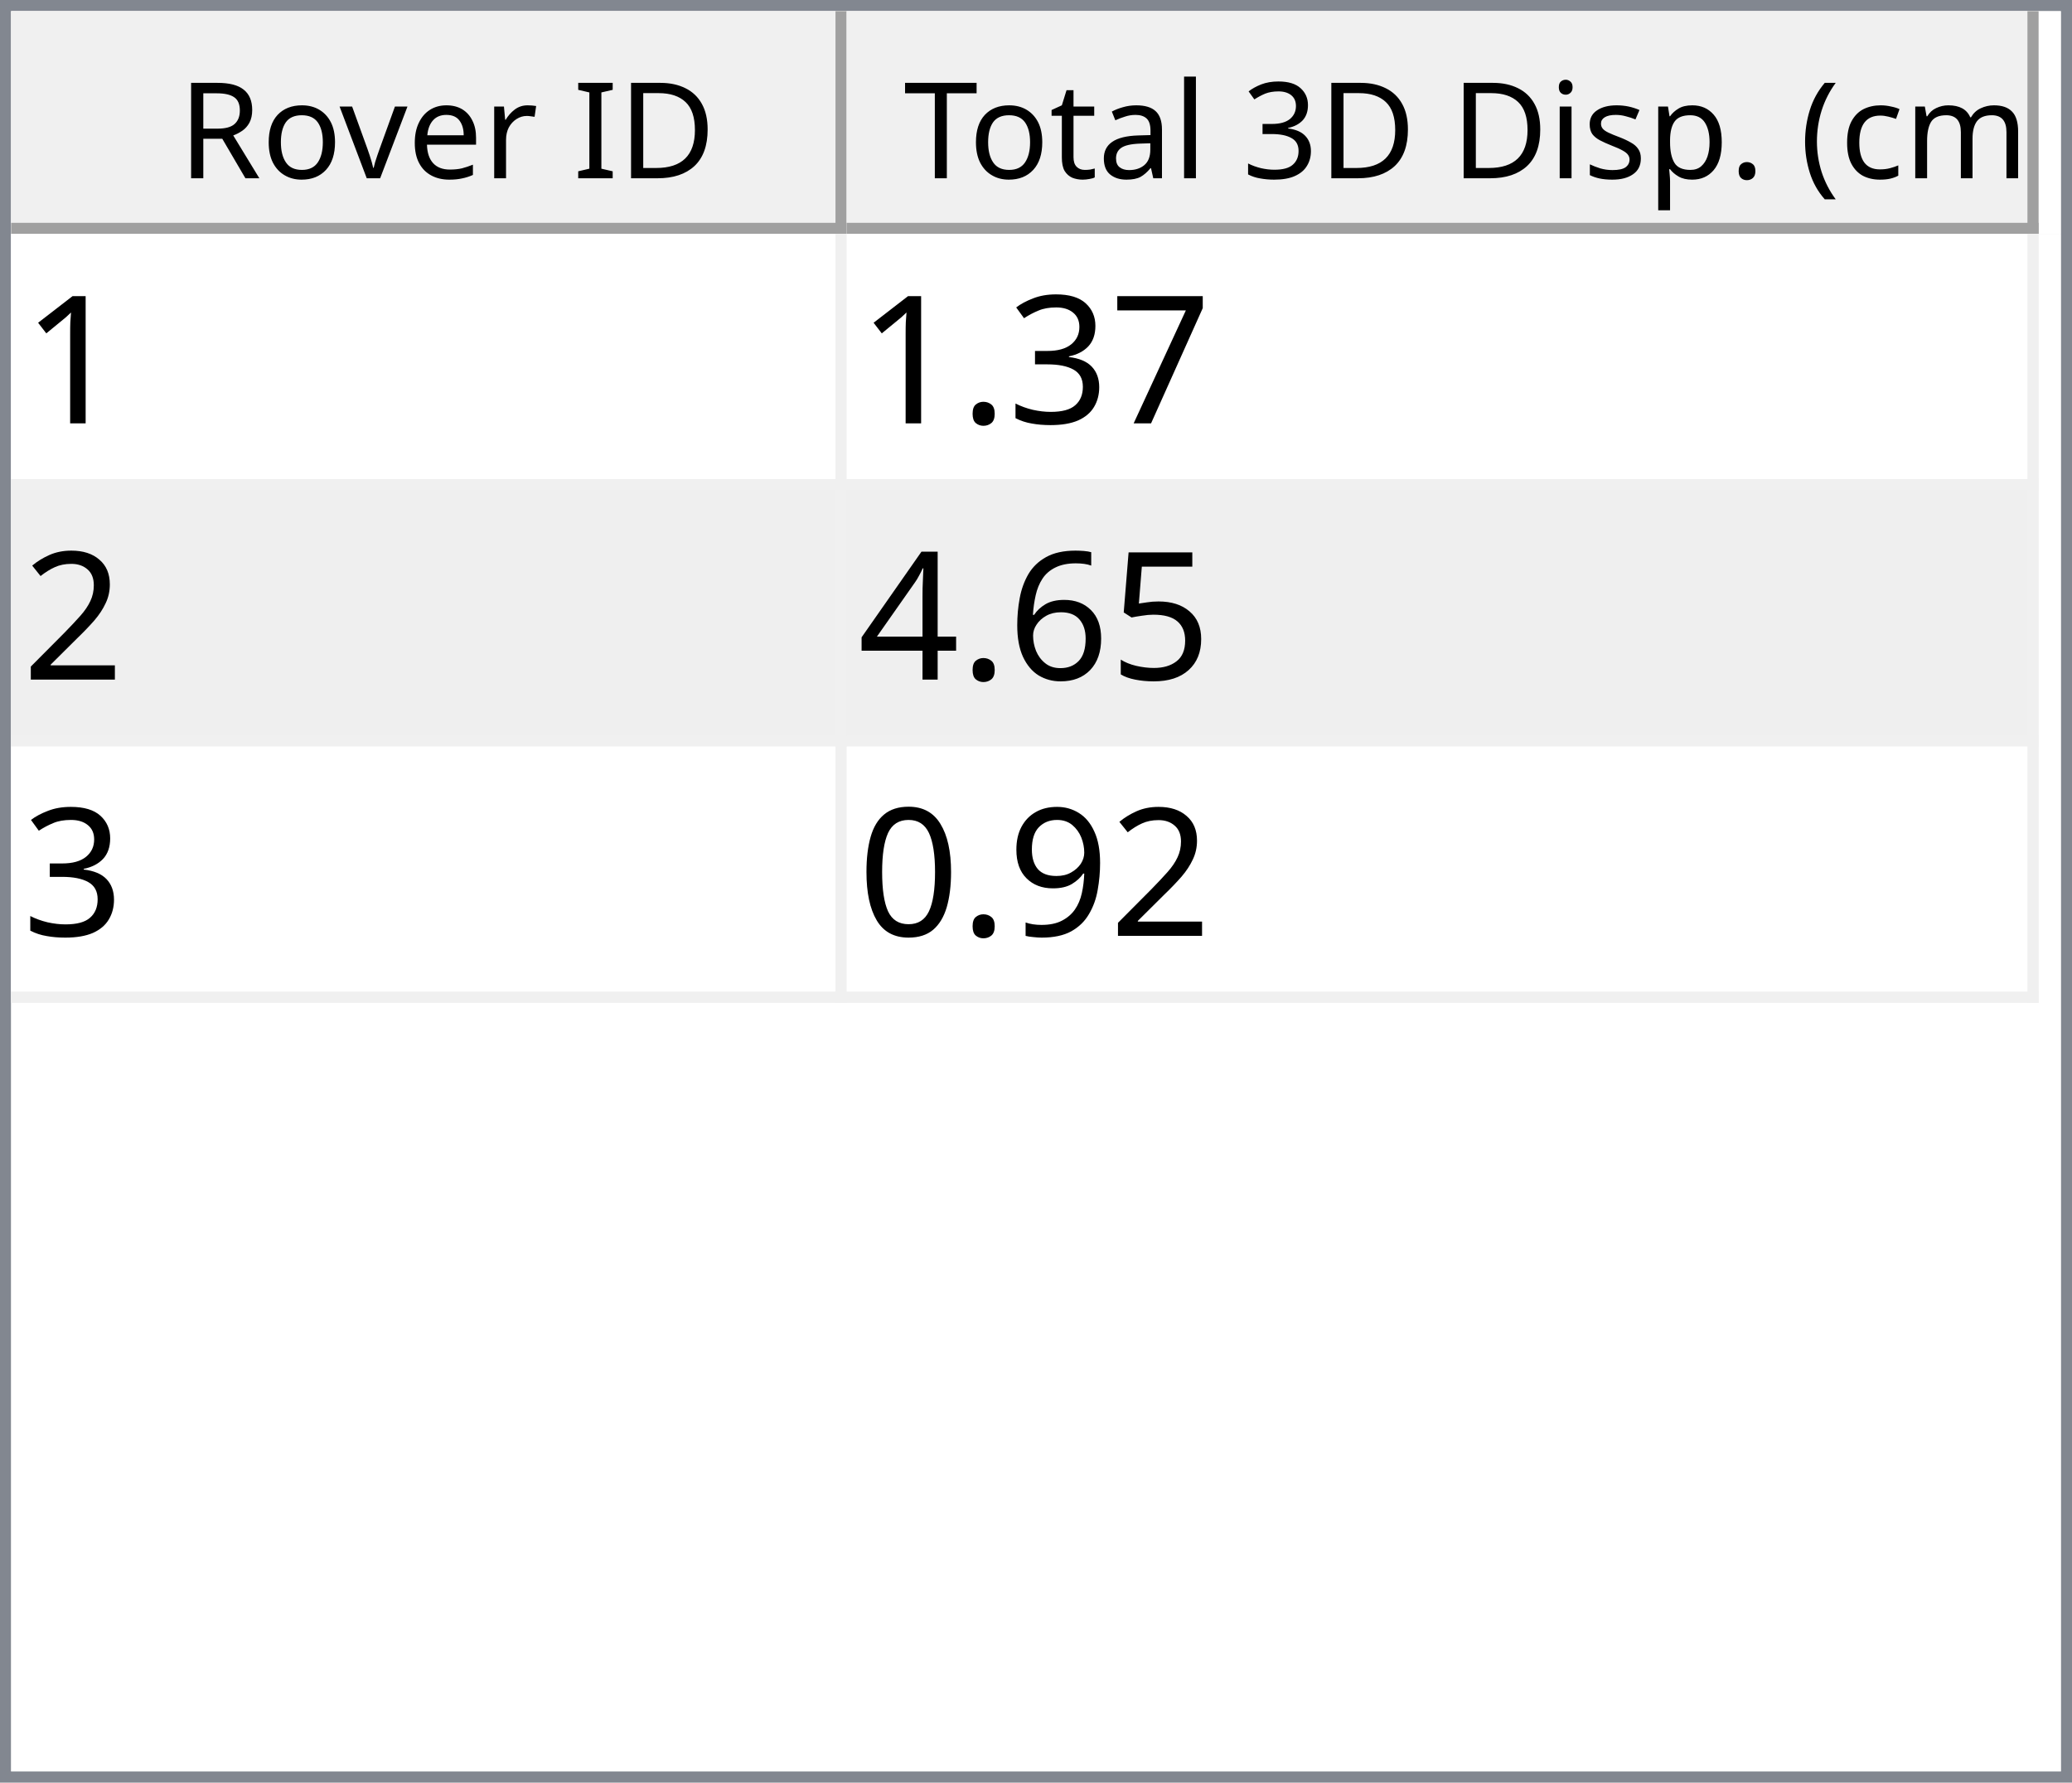
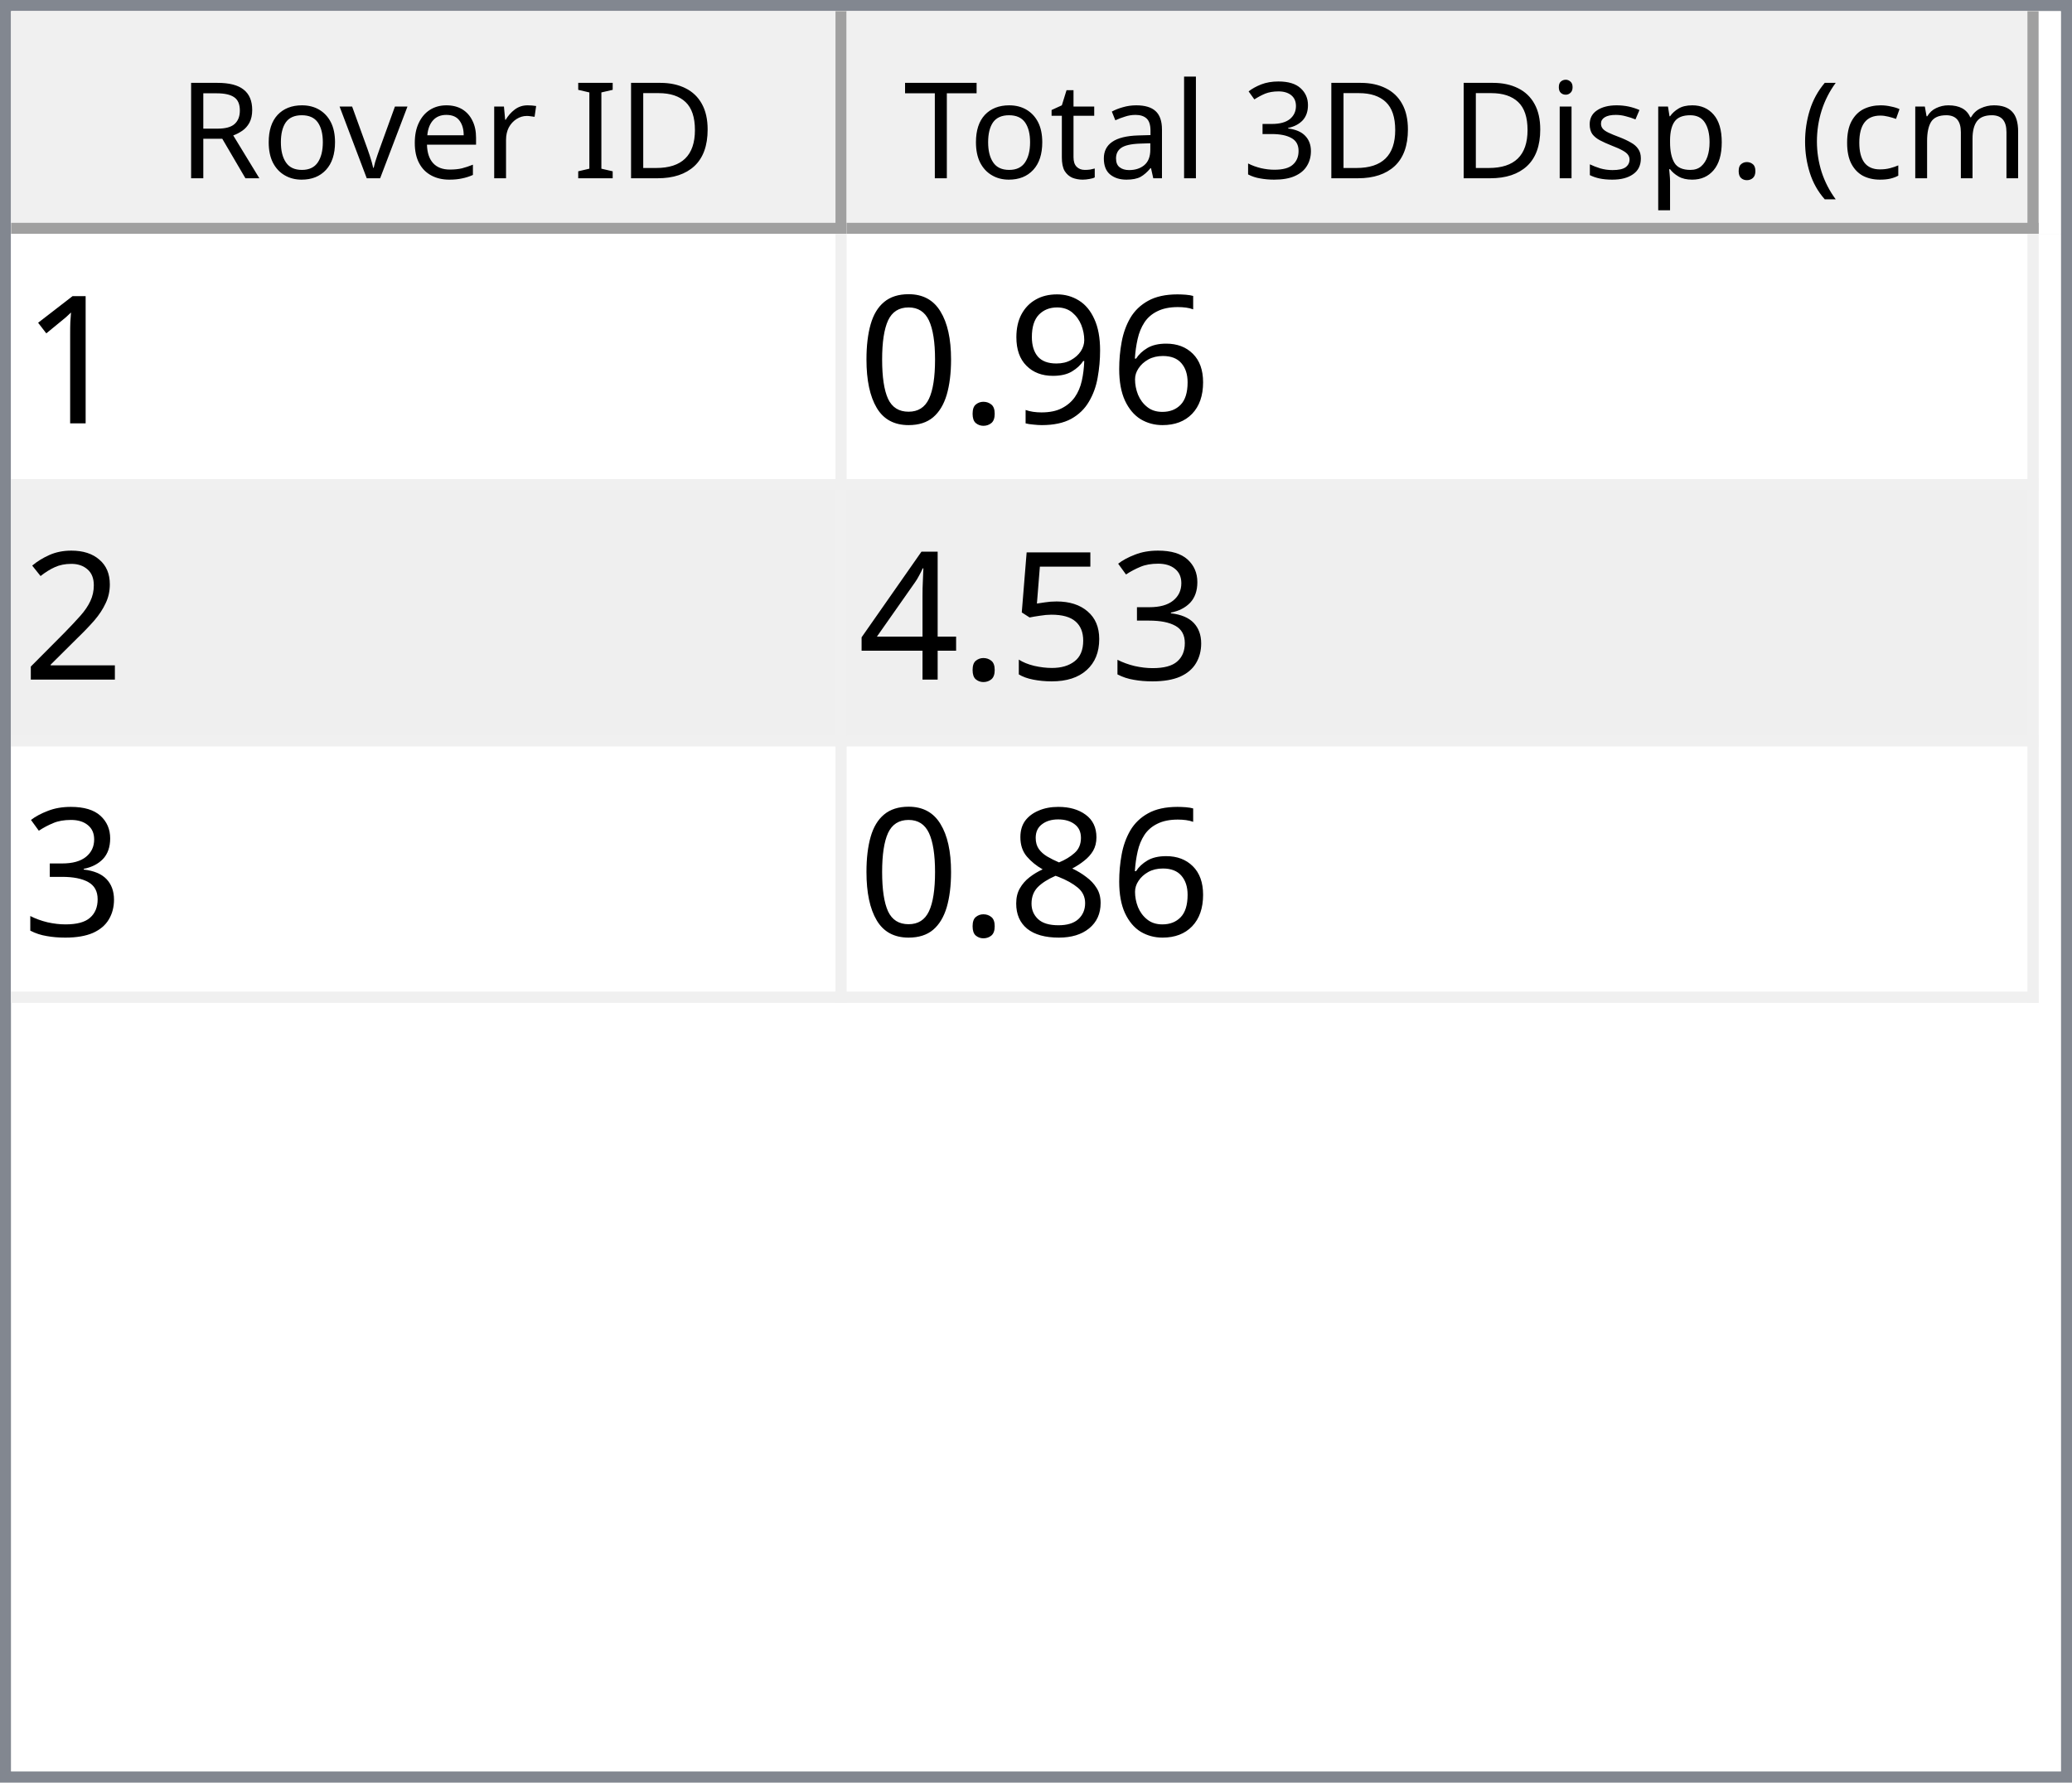
<svg xmlns="http://www.w3.org/2000/svg" style="fill-opacity:1; color-rendering:auto; color-interpolation:auto; text-rendering:auto; stroke:black; stroke-linecap:square; stroke-miterlimit:10; shape-rendering:auto; stroke-opacity:1; fill:black; stroke-dasharray:none; font-weight:normal; stroke-width:1; font-family:'Dialog'; font-style:normal; stroke-linejoin:miter; font-size:12px; stroke-dashoffset:0; image-rendering:auto;" width="186" height="160">
  <defs id="genericDefs" />
  <g>
    <defs id="defs1">
      <clipPath clipPathUnits="userSpaceOnUse" id="clipPath1">
        <path d="M0 0 L186 0 L186 160 L0 160 L0 0 Z" />
      </clipPath>
      <clipPath clipPathUnits="userSpaceOnUse" id="clipPath2">
        <path d="M0 0 L0 160 L186 160 L186 0 Z" />
      </clipPath>
      <clipPath clipPathUnits="userSpaceOnUse" id="clipPath3">
        <path d="M0 0 L0 20 L184 20 L184 0 Z" />
      </clipPath>
      <clipPath clipPathUnits="userSpaceOnUse" id="clipPath4">
        <path d="M0 0 L0 20 L75 20 L75 0 Z" />
      </clipPath>
      <clipPath clipPathUnits="userSpaceOnUse" id="clipPath5">
        <path d="M1 1 L1 19 L74 19 L74 1 Z" />
      </clipPath>
      <clipPath clipPathUnits="userSpaceOnUse" id="clipPath6">
        <path d="M0 0 L0 18 L73 18 L73 0 Z" />
      </clipPath>
      <clipPath clipPathUnits="userSpaceOnUse" id="clipPath7">
        <path d="M-0.5 -0.5 L-0.5 19.5 L74.5 19.5 L74.5 -0.5 Z" />
      </clipPath>
      <clipPath clipPathUnits="userSpaceOnUse" id="clipPath8">
        <path d="M0 0 L0 20 L107 20 L107 0 Z" />
      </clipPath>
      <clipPath clipPathUnits="userSpaceOnUse" id="clipPath9">
        <path d="M1 1 L1 19 L106 19 L106 1 Z" />
      </clipPath>
      <clipPath clipPathUnits="userSpaceOnUse" id="clipPath10">
        <path d="M0 0 L0 18 L105 18 L105 0 Z" />
      </clipPath>
      <clipPath clipPathUnits="userSpaceOnUse" id="clipPath11">
        <path d="M-0.5 -0.5 L-0.5 19.5 L106.5 19.5 L106.5 -0.5 Z" />
      </clipPath>
      <clipPath clipPathUnits="userSpaceOnUse" id="clipPath12">
        <path d="M0 0 L0 138 L184 138 L184 0 Z" />
      </clipPath>
      <clipPath clipPathUnits="userSpaceOnUse" id="clipPath13">
        <path d="M0 0 L0 69 L182 69 L182 0 Z" />
      </clipPath>
      <clipPath clipPathUnits="userSpaceOnUse" id="clipPath14">
        <path d="M-0.5 -0.5 L-0.5 68.5 L181.5 68.5 L181.5 -0.5 Z" />
      </clipPath>
      <clipPath clipPathUnits="userSpaceOnUse" id="clipPath15">
        <path d="M0 0 L0 22 L74 22 L74 0 Z" />
      </clipPath>
      <clipPath clipPathUnits="userSpaceOnUse" id="clipPath16">
        <path d="M0 0 L0 22 L106 22 L106 0 Z" />
      </clipPath>
      <font horiz-adv-x="64.551" id="font1">
        <font-face ascent="107.91" descent="25.098" units-per-em="100" style="font-style:normal; font-family:Segoe UI; font-weight:normal;" />
        <missing-glyph horiz-adv-x="64.551" d="M8.109 0 L8.109 68.266 L56.453 68.266 L56.453 0 L8.109 0 ZM15.328 7.234 L49.219 7.234 L49.219 61.031 L15.328 61.031 L15.328 7.234 Z" />
        <glyph unicode="D" horiz-adv-x="70.117" d="M9.188 0 L9.188 70.016 L28.516 70.016 Q65.531 70.016 65.531 35.891 Q65.531 19.672 55.25 9.836 Q44.969 0 27.734 0 L9.188 0 ZM17.391 62.594 L17.391 7.422 L27.828 7.422 Q41.609 7.422 49.273 14.797 Q56.938 22.172 56.938 35.688 Q56.938 62.594 28.328 62.594 L17.391 62.594 Z" />
        <glyph unicode="I" horiz-adv-x="26.611" d="M17.391 0 L9.188 0 L9.188 70.016 L17.391 70.016 L17.391 0 Z" />
        <glyph unicode=" " horiz-adv-x="27.393" d="" />
        <glyph unicode="r" horiz-adv-x="34.766" d="M34.188 41.891 Q32.078 43.5 28.125 43.5 Q23 43.5 19.555 38.672 Q16.109 33.844 16.109 25.484 L16.109 0 L8.109 0 L8.109 50 L16.109 50 L16.109 39.703 L16.312 39.703 Q18.016 44.969 21.531 47.922 Q25.047 50.875 29.391 50.875 Q32.516 50.875 34.188 50.203 L34.188 41.891 Z" />
        <glyph unicode="e" horiz-adv-x="52.295" d="M48.297 23 L12.984 23 Q13.188 14.656 17.484 10.109 Q21.781 5.562 29.297 5.562 Q37.75 5.562 44.828 11.141 L44.828 3.609 Q38.234 -1.172 27.391 -1.172 Q16.797 -1.172 10.742 5.641 Q4.688 12.453 4.688 24.812 Q4.688 36.469 11.305 43.82 Q17.922 51.172 27.734 51.172 Q37.547 51.172 42.922 44.828 Q48.297 38.484 48.297 27.203 L48.297 23 ZM40.094 29.781 Q40.047 36.719 36.75 40.578 Q33.453 44.438 27.594 44.438 Q21.922 44.438 17.969 40.383 Q14.016 36.328 13.094 29.781 L40.094 29.781 Z" />
        <glyph unicode="v" horiz-adv-x="47.9" d="M47.406 50 L27.484 0 L19.625 0 L0.688 50 L9.469 50 L22.172 13.672 Q23.578 9.672 23.922 6.688 L24.125 6.688 Q24.609 10.453 25.688 13.484 L38.969 50 L47.406 50 Z" />
        <glyph unicode="o" horiz-adv-x="58.594" d="M29 -1.172 Q17.922 -1.172 11.305 5.836 Q4.688 12.844 4.688 24.422 Q4.688 37.016 11.57 44.094 Q18.453 51.172 30.172 51.172 Q41.359 51.172 47.633 44.289 Q53.906 37.406 53.906 25.203 Q53.906 13.234 47.141 6.031 Q40.375 -1.172 29 -1.172 ZM29.594 44.438 Q21.875 44.438 17.383 39.188 Q12.891 33.938 12.891 24.703 Q12.891 15.828 17.43 10.695 Q21.969 5.562 29.594 5.562 Q37.359 5.562 41.531 10.594 Q45.703 15.625 45.703 24.906 Q45.703 34.281 41.531 39.359 Q37.359 44.438 29.594 44.438 Z" />
        <glyph unicode="R" horiz-adv-x="59.814" d="M59.375 0 L49.609 0 L37.891 19.625 Q36.281 22.359 34.766 24.289 Q33.25 26.219 31.664 27.438 Q30.078 28.656 28.25 29.219 Q26.422 29.781 24.125 29.781 L17.391 29.781 L17.391 0 L9.188 0 L9.188 70.016 L30.078 70.016 Q34.672 70.016 38.555 68.867 Q42.438 67.719 45.289 65.375 Q48.141 63.031 49.758 59.547 Q51.375 56.062 51.375 51.375 Q51.375 47.703 50.273 44.656 Q49.172 41.609 47.148 39.211 Q45.125 36.812 42.266 35.133 Q39.406 33.453 35.844 32.516 L35.844 32.328 Q37.594 31.547 38.891 30.547 Q40.188 29.547 41.359 28.18 Q42.531 26.812 43.68 25.078 Q44.828 23.344 46.234 21.047 L59.375 0 ZM17.391 62.594 L17.391 37.203 L28.516 37.203 Q31.594 37.203 34.203 38.133 Q36.812 39.062 38.719 40.797 Q40.625 42.531 41.703 45.047 Q42.781 47.562 42.781 50.688 Q42.781 56.297 39.141 59.445 Q35.5 62.594 28.609 62.594 L17.391 62.594 Z" />
        <glyph unicode=")" horiz-adv-x="30.176" d="M8.297 -15.922 L1.172 -15.922 Q16.406 2.344 16.406 26.812 Q16.406 51.469 1.078 70.016 L8.297 70.016 Q23.531 52.156 23.531 26.703 Q23.531 1.375 8.297 -15.922 Z" />
        <glyph unicode="m" horiz-adv-x="86.133" d="M79.109 0 L71.094 0 L71.094 28.719 Q71.094 37.016 68.531 40.727 Q65.969 44.438 59.906 44.438 Q54.781 44.438 51.195 39.75 Q47.609 35.062 47.609 28.516 L47.609 0 L39.594 0 L39.594 29.688 Q39.594 44.438 28.219 44.438 Q22.953 44.438 19.531 40.016 Q16.109 35.594 16.109 28.516 L16.109 0 L8.109 0 L8.109 50 L16.109 50 L16.109 42.094 L16.312 42.094 Q21.625 51.172 31.844 51.172 Q36.969 51.172 40.773 48.312 Q44.578 45.453 46 40.828 Q51.562 51.172 62.594 51.172 Q79.109 51.172 79.109 30.812 L79.109 0 Z" />
        <glyph unicode="c" horiz-adv-x="46.191" d="M42.188 2.297 Q36.422 -1.172 28.516 -1.172 Q17.828 -1.172 11.258 5.789 Q4.688 12.75 4.688 23.828 Q4.688 36.188 11.766 43.68 Q18.844 51.172 30.672 51.172 Q37.25 51.172 42.281 48.734 L42.281 40.531 Q36.719 44.438 30.375 44.438 Q22.703 44.438 17.797 38.945 Q12.891 33.453 12.891 24.516 Q12.891 15.719 17.508 10.641 Q22.125 5.562 29.891 5.562 Q36.422 5.562 42.188 9.906 L42.188 2.297 Z" />
        <glyph unicode="(" horiz-adv-x="30.176" d="M29.109 -15.922 L21.969 -15.922 Q6.844 1.375 6.844 26.703 Q6.844 52.156 21.969 70.016 L29.203 70.016 Q13.875 51.469 13.875 26.812 Q13.875 2.344 29.109 -15.922 Z" />
        <glyph unicode="." horiz-adv-x="21.68" d="M10.891 -1.078 Q8.641 -1.078 7.055 0.539 Q5.469 2.156 5.469 4.391 Q5.469 6.641 7.055 8.273 Q8.641 9.906 10.891 9.906 Q13.188 9.906 14.797 8.273 Q16.406 6.641 16.406 4.391 Q16.406 2.156 14.797 0.539 Q13.188 -1.078 10.891 -1.078 Z" />
        <glyph unicode="p" horiz-adv-x="58.789" d="M16.312 7.234 L16.109 7.234 L16.109 -23 L8.109 -23 L8.109 50 L16.109 50 L16.109 41.219 L16.312 41.219 Q22.219 51.172 33.594 51.172 Q43.266 51.172 48.688 44.461 Q54.109 37.75 54.109 26.469 Q54.109 13.922 48 6.375 Q41.891 -1.172 31.297 -1.172 Q21.578 -1.172 16.312 7.234 ZM16.109 27.391 L16.109 20.406 Q16.109 14.203 20.141 9.883 Q24.172 5.562 30.375 5.562 Q37.641 5.562 41.773 11.133 Q45.906 16.703 45.906 26.609 Q45.906 34.969 42.047 39.703 Q38.188 44.438 31.594 44.438 Q24.609 44.438 20.359 39.578 Q16.109 34.719 16.109 27.391 Z" />
        <glyph unicode="s" horiz-adv-x="42.432" d="M5.078 1.812 L5.078 10.406 Q11.625 5.562 19.484 5.562 Q30.031 5.562 30.031 12.594 Q30.031 14.594 29.125 15.992 Q28.219 17.391 26.68 18.461 Q25.141 19.531 23.07 20.383 Q21 21.234 18.609 22.172 Q15.281 23.484 12.766 24.828 Q10.25 26.172 8.57 27.859 Q6.891 29.547 6.031 31.695 Q5.172 33.844 5.172 36.719 Q5.172 40.234 6.789 42.945 Q8.406 45.656 11.086 47.484 Q13.766 49.312 17.211 50.242 Q20.656 51.172 24.312 51.172 Q30.812 51.172 35.938 48.922 L35.938 40.828 Q30.422 44.438 23.25 44.438 Q21 44.438 19.195 43.922 Q17.391 43.406 16.094 42.477 Q14.797 41.547 14.086 40.258 Q13.375 38.969 13.375 37.406 Q13.375 35.453 14.086 34.133 Q14.797 32.812 16.164 31.789 Q17.531 30.766 19.484 29.938 Q21.438 29.109 23.922 28.125 Q27.25 26.859 29.883 25.516 Q32.516 24.172 34.375 22.484 Q36.234 20.797 37.234 18.602 Q38.234 16.406 38.234 13.375 Q38.234 9.672 36.602 6.938 Q34.969 4.203 32.234 2.398 Q29.5 0.594 25.93 -0.289 Q22.359 -1.172 18.453 -1.172 Q10.75 -1.172 5.078 1.812 Z" />
        <glyph unicode="i" horiz-adv-x="24.219" d="M12.203 62.703 Q10.062 62.703 8.547 64.164 Q7.031 65.625 7.031 67.875 Q7.031 70.125 8.547 71.609 Q10.062 73.094 12.203 73.094 Q14.406 73.094 15.945 71.609 Q17.484 70.125 17.484 67.875 Q17.484 65.719 15.945 64.211 Q14.406 62.703 12.203 62.703 ZM16.109 0 L8.109 0 L8.109 50 L16.109 50 L16.109 0 Z" />
        <glyph unicode="3" horiz-adv-x="53.906" d="M46.531 19.828 Q46.531 15.094 44.75 11.211 Q42.969 7.328 39.719 4.57 Q36.469 1.812 31.93 0.297 Q27.391 -1.219 21.922 -1.219 Q11.922 -1.219 6 2.594 L6 11.188 Q13.094 5.609 22.219 5.609 Q25.875 5.609 28.828 6.539 Q31.781 7.469 33.906 9.227 Q36.031 10.984 37.18 13.477 Q38.328 15.969 38.328 19.094 Q38.328 32.812 18.797 32.812 L12.984 32.812 L12.984 39.594 L18.5 39.594 Q35.797 39.594 35.797 52.484 Q35.797 64.406 22.609 64.406 Q15.188 64.406 8.688 59.422 L8.688 67.188 Q15.375 71.188 24.609 71.188 Q29 71.188 32.57 69.969 Q36.141 68.75 38.68 66.555 Q41.219 64.359 42.609 61.281 Q44 58.203 44 54.5 Q44 40.672 30.031 36.719 L30.031 36.531 Q33.594 36.141 36.625 34.797 Q39.656 33.453 41.852 31.305 Q44.047 29.156 45.289 26.25 Q46.531 23.344 46.531 19.828 Z" />
        <glyph unicode="l" horiz-adv-x="24.219" d="M16.109 0 L8.109 0 L8.109 74.031 L16.109 74.031 L16.109 0 Z" />
        <glyph unicode="a" horiz-adv-x="50.879" d="M43.891 0 L35.891 0 L35.891 7.812 L35.688 7.812 Q30.469 -1.172 20.312 -1.172 Q12.844 -1.172 8.617 2.781 Q4.391 6.734 4.391 13.281 Q4.391 27.297 20.906 29.594 L35.891 31.688 Q35.891 44.438 25.594 44.438 Q16.547 44.438 9.281 38.281 L9.281 46.484 Q16.656 51.172 26.266 51.172 Q43.891 51.172 43.891 32.516 L43.891 0 ZM35.891 25.297 L23.828 23.641 Q18.266 22.859 15.43 20.875 Q12.594 18.891 12.594 13.875 Q12.594 10.203 15.211 7.883 Q17.828 5.562 22.172 5.562 Q28.125 5.562 32.008 9.742 Q35.891 13.922 35.891 20.312 L35.891 25.297 Z" />
        <glyph unicode="t" horiz-adv-x="33.887" d="M31.297 0.484 Q28.469 -1.078 23.828 -1.078 Q10.688 -1.078 10.688 13.578 L10.688 43.172 L2.094 43.172 L2.094 50 L10.688 50 L10.688 62.203 L18.703 64.797 L18.703 50 L31.297 50 L31.297 43.172 L18.703 43.172 L18.703 14.984 Q18.703 9.969 20.414 7.82 Q22.125 5.672 26.078 5.672 Q29.109 5.672 31.297 7.328 L31.297 0.484 Z" />
        <glyph unicode="T" horiz-adv-x="52.393" d="M50.594 62.594 L30.375 62.594 L30.375 0 L22.172 0 L22.172 62.594 L2 62.594 L2 70.016 L50.594 70.016 L50.594 62.594 Z" />
      </font>
      <font horiz-adv-x="75.0" id="font2">
        <font-face ascent="100.537" descent="21.973" units-per-em="100" style="font-style:normal; font-family:sans-serif; font-weight:normal;" />
        <missing-glyph horiz-adv-x="75.0" d="M12.5 0 L12.5 62.5 L62.5 62.5 L62.5 0 L12.5 0 ZM14.062 1.562 L60.938 1.562 L60.938 60.938 L14.062 60.938 L14.062 1.562 Z" />
        <glyph unicode="1" horiz-adv-x="55.615" d="M37.25 0 L28.469 0 L28.469 56 Q25.297 52.984 20.141 49.953 Q14.984 46.922 10.891 45.406 L10.891 53.906 Q18.266 57.375 23.781 62.305 Q29.297 67.234 31.594 71.875 L37.25 71.875 L37.25 0 Z" />
-         <glyph unicode="7" horiz-adv-x="55.615" d="M4.734 62.203 L4.734 70.656 L51.078 70.656 L51.078 63.812 Q44.234 56.547 37.523 44.484 Q30.812 32.422 27.156 19.672 Q24.516 10.688 23.781 0 L14.75 0 Q14.891 8.453 18.062 20.414 Q21.234 32.375 27.172 43.484 Q33.109 54.594 39.797 62.203 L4.734 62.203 Z" />
+         <glyph unicode="6" horiz-adv-x="55.615" d="M49.75 54.047 L41.016 53.375 Q39.844 58.547 37.703 60.891 Q34.125 64.656 28.906 64.656 Q24.703 64.656 21.531 62.312 Q17.391 59.281 14.992 53.469 Q12.594 47.656 12.5 36.922 Q15.672 41.75 20.266 44.094 Q24.859 46.438 29.891 46.438 Q38.672 46.438 44.852 39.969 Q51.031 33.5 51.031 23.25 Q51.031 16.5 48.125 10.719 Q45.219 4.938 40.141 1.859 Q35.062 -1.219 28.609 -1.219 Q17.625 -1.219 10.695 6.859 Q3.766 14.938 3.766 33.5 Q3.766 54.25 11.422 63.672 Q18.109 71.875 29.438 71.875 Q37.891 71.875 43.289 67.141 Q48.688 62.406 49.75 54.047 ZM13.875 23.188 Q13.875 18.656 15.797 14.508 Q17.719 10.359 21.188 8.18 Q24.656 6 28.469 6 Q34.031 6 38.039 10.492 Q42.047 14.984 42.047 22.703 Q42.047 30.125 38.086 34.398 Q34.125 38.672 28.125 38.672 Q22.172 38.672 18.023 34.398 Q13.875 30.125 13.875 23.188 Z" />
+         <glyph unicode="9" horiz-adv-x="55.615" d="M5.469 16.547 L13.922 17.328 Q14.984 11.375 18.016 8.688 Q21.047 6 25.781 6 Q29.828 6 32.883 7.859 Q35.938 9.719 37.891 12.82 Q39.844 15.922 41.164 21.195 Q42.484 26.469 42.484 31.938 Q42.484 32.516 42.438 33.688 Q39.797 29.5 35.234 26.883 Q30.672 24.266 25.344 24.266 Q16.453 24.266 10.305 30.711 Q4.156 37.156 4.156 47.703 Q4.156 58.594 10.578 65.234 Q17 71.875 26.656 71.875 Q33.641 71.875 39.43 68.117 Q45.219 64.359 48.219 57.398 Q51.219 50.438 51.219 37.25 Q51.219 23.531 48.242 15.406 Q45.266 7.281 39.383 3.031 Q33.5 -1.219 25.594 -1.219 Q17.188 -1.219 11.867 3.445 Q6.547 8.109 5.469 16.547 ZM41.453 48.141 Q41.453 55.719 37.43 60.156 Q33.406 64.594 27.734 64.594 Q21.875 64.594 17.531 59.812 Q13.188 55.031 13.188 47.406 Q13.188 40.578 17.312 36.305 Q21.438 32.031 27.484 32.031 Q33.594 32.031 37.523 36.305 Q41.453 40.578 41.453 48.141 Z" />
+         <glyph unicode="." horiz-adv-x="27.783" d="M9.078 0 L9.078 10.016 L19.094 10.016 L19.094 0 L9.078 0 Z" />
+         <glyph unicode="0" horiz-adv-x="55.615" d="M4.156 35.297 Q4.156 48 6.766 55.742 Q9.375 63.484 14.523 67.68 Q19.672 71.875 27.484 71.875 Q33.25 71.875 37.594 69.555 Q41.938 67.234 44.773 62.867 Q47.609 58.5 49.219 52.227 Q50.828 45.953 50.828 35.297 Q50.828 22.703 48.242 14.969 Q45.656 7.234 40.508 3.008 Q35.359 -1.219 27.484 -1.219 Q17.141 -1.219 11.234 6.203 Q4.156 15.141 4.156 35.297 ZM13.188 35.297 Q13.188 17.672 17.312 11.836 Q21.438 6 27.484 6 Q33.547 6 37.672 11.859 Q41.797 17.719 41.797 35.297 Q41.797 52.984 37.672 58.789 Q33.547 64.594 27.391 64.594 Q21.344 64.594 17.719 59.469 Q13.188 52.938 13.188 35.297 Z" />
+         <glyph unicode="2" horiz-adv-x="55.615" d="M50.344 8.453 L50.344 0 L3.031 0 Q2.938 3.172 4.047 6.109 Q5.859 10.938 9.836 15.625 Q13.812 20.312 21.344 26.469 Q33.016 36.031 37.117 41.625 Q41.219 47.219 41.219 52.203 Q41.219 57.422 37.477 61.008 Q33.734 64.594 27.734 64.594 Q21.391 64.594 17.578 60.789 Q13.766 56.984 13.719 50.25 L4.688 51.172 Q5.609 61.281 11.664 66.578 Q17.719 71.875 27.938 71.875 Q38.234 71.875 44.242 66.164 Q50.25 60.453 50.25 52 Q50.25 47.703 48.492 43.555 Q46.734 39.406 42.656 34.812 Q38.578 30.219 29.109 22.219 Q21.188 15.578 18.945 13.211 Q16.703 10.844 15.234 8.453 L50.344 8.453 Z" />
        <glyph unicode="3" horiz-adv-x="55.615" d="M4.203 18.891 L12.984 20.062 Q14.5 12.594 18.141 9.297 Q21.781 6 27 6 Q33.203 6 37.477 10.297 Q41.75 14.594 41.75 20.953 Q41.75 27 37.797 30.93 Q33.844 34.859 27.734 34.859 Q25.25 34.859 21.531 33.891 L22.516 41.609 Q23.391 41.5 23.922 41.5 Q29.547 41.5 34.039 44.43 Q38.531 47.359 38.531 53.469 Q38.531 58.297 35.258 61.477 Q31.984 64.656 26.812 64.656 Q21.688 64.656 18.266 61.43 Q14.844 58.203 13.875 51.766 L5.078 53.328 Q6.688 62.156 12.398 67.016 Q18.109 71.875 26.609 71.875 Q32.469 71.875 37.398 69.359 Q42.328 66.844 44.945 62.5 Q47.562 58.156 47.562 53.266 Q47.562 48.641 45.07 44.828 Q42.578 41.016 37.703 38.766 Q44.047 37.312 47.562 32.695 Q51.078 28.078 51.078 21.141 Q51.078 11.766 44.242 5.25 Q37.406 -1.266 26.953 -1.266 Q17.531 -1.266 11.305 4.352 Q5.078 9.969 4.203 18.891 Z" />
-         <glyph unicode="." horiz-adv-x="27.783" d="M9.078 0 L9.078 10.016 L19.094 10.016 L19.094 0 L9.078 0 Z" />
-         <glyph unicode="2" horiz-adv-x="55.615" d="M50.344 8.453 L50.344 0 L3.031 0 Q2.938 3.172 4.047 6.109 Q5.859 10.938 9.836 15.625 Q13.812 20.312 21.344 26.469 Q33.016 36.031 37.117 41.625 Q41.219 47.219 41.219 52.203 Q41.219 57.422 37.477 61.008 Q33.734 64.594 27.734 64.594 Q21.391 64.594 17.578 60.789 Q13.766 56.984 13.719 50.25 L4.688 51.172 Q5.609 61.281 11.664 66.578 Q17.719 71.875 27.938 71.875 Q38.234 71.875 44.242 66.164 Q50.25 60.453 50.25 52 Q50.25 47.703 48.492 43.555 Q46.734 39.406 42.656 34.812 Q38.578 30.219 29.109 22.219 Q21.188 15.578 18.945 13.211 Q16.703 10.844 15.234 8.453 L50.344 8.453 Z" />
        <glyph unicode="5" horiz-adv-x="55.615" d="M4.156 18.75 L13.375 19.531 Q14.406 12.797 18.141 9.398 Q21.875 6 27.156 6 Q33.5 6 37.891 10.789 Q42.281 15.578 42.281 23.484 Q42.281 31 38.062 35.352 Q33.844 39.703 27 39.703 Q22.75 39.703 19.336 37.773 Q15.922 35.844 13.969 32.766 L5.719 33.844 L12.641 70.609 L48.25 70.609 L48.25 62.203 L19.672 62.203 L15.828 42.969 Q22.266 47.469 29.344 47.469 Q38.719 47.469 45.164 40.969 Q51.609 34.469 51.609 24.266 Q51.609 14.547 45.953 7.469 Q39.062 -1.219 27.156 -1.219 Q17.391 -1.219 11.211 4.25 Q5.031 9.719 4.156 18.75 Z" />
-         <glyph unicode="6" horiz-adv-x="55.615" d="M49.75 54.047 L41.016 53.375 Q39.844 58.547 37.703 60.891 Q34.125 64.656 28.906 64.656 Q24.703 64.656 21.531 62.312 Q17.391 59.281 14.992 53.469 Q12.594 47.656 12.5 36.922 Q15.672 41.75 20.266 44.094 Q24.859 46.438 29.891 46.438 Q38.672 46.438 44.852 39.969 Q51.031 33.5 51.031 23.25 Q51.031 16.5 48.125 10.719 Q45.219 4.938 40.141 1.859 Q35.062 -1.219 28.609 -1.219 Q17.625 -1.219 10.695 6.859 Q3.766 14.938 3.766 33.5 Q3.766 54.25 11.422 63.672 Q18.109 71.875 29.438 71.875 Q37.891 71.875 43.289 67.141 Q48.688 62.406 49.75 54.047 ZM13.875 23.188 Q13.875 18.656 15.797 14.508 Q17.719 10.359 21.188 8.18 Q24.656 6 28.469 6 Q34.031 6 38.039 10.492 Q42.047 14.984 42.047 22.703 Q42.047 30.125 38.086 34.398 Q34.125 38.672 28.125 38.672 Q22.172 38.672 18.023 34.398 Q13.875 30.125 13.875 23.188 Z" />
        <glyph unicode="4" horiz-adv-x="55.615" d="M32.328 0 L32.328 17.141 L1.266 17.141 L1.266 25.203 L33.938 71.578 L41.109 71.578 L41.109 25.203 L50.781 25.203 L50.781 17.141 L41.109 17.141 L41.109 0 L32.328 0 ZM32.328 25.203 L32.328 57.469 L9.906 25.203 L32.328 25.203 Z" />
-         <glyph unicode="9" horiz-adv-x="55.615" d="M5.469 16.547 L13.922 17.328 Q14.984 11.375 18.016 8.688 Q21.047 6 25.781 6 Q29.828 6 32.883 7.859 Q35.938 9.719 37.891 12.82 Q39.844 15.922 41.164 21.195 Q42.484 26.469 42.484 31.938 Q42.484 32.516 42.438 33.688 Q39.797 29.5 35.234 26.883 Q30.672 24.266 25.344 24.266 Q16.453 24.266 10.305 30.711 Q4.156 37.156 4.156 47.703 Q4.156 58.594 10.578 65.234 Q17 71.875 26.656 71.875 Q33.641 71.875 39.43 68.117 Q45.219 64.359 48.219 57.398 Q51.219 50.438 51.219 37.25 Q51.219 23.531 48.242 15.406 Q45.266 7.281 39.383 3.031 Q33.5 -1.219 25.594 -1.219 Q17.188 -1.219 11.867 3.445 Q6.547 8.109 5.469 16.547 ZM41.453 48.141 Q41.453 55.719 37.43 60.156 Q33.406 64.594 27.734 64.594 Q21.875 64.594 17.531 59.812 Q13.188 55.031 13.188 47.406 Q13.188 40.578 17.312 36.305 Q21.438 32.031 27.484 32.031 Q33.594 32.031 37.523 36.305 Q41.453 40.578 41.453 48.141 Z" />
-         <glyph unicode="0" horiz-adv-x="55.615" d="M4.156 35.297 Q4.156 48 6.766 55.742 Q9.375 63.484 14.523 67.68 Q19.672 71.875 27.484 71.875 Q33.25 71.875 37.594 69.555 Q41.938 67.234 44.773 62.867 Q47.609 58.5 49.219 52.227 Q50.828 45.953 50.828 35.297 Q50.828 22.703 48.242 14.969 Q45.656 7.234 40.508 3.008 Q35.359 -1.219 27.484 -1.219 Q17.141 -1.219 11.234 6.203 Q4.156 15.141 4.156 35.297 ZM13.188 35.297 Q13.188 17.672 17.312 11.836 Q21.438 6 27.484 6 Q33.547 6 37.672 11.859 Q41.797 17.719 41.797 35.297 Q41.797 52.984 37.672 58.789 Q33.547 64.594 27.391 64.594 Q21.344 64.594 17.719 59.469 Q13.188 52.938 13.188 35.297 Z" />
+         <glyph unicode="8" horiz-adv-x="55.615" d="M17.672 38.812 Q12.203 40.828 9.57 44.539 Q6.938 48.25 6.938 53.422 Q6.938 61.234 12.555 66.555 Q18.172 71.875 27.484 71.875 Q36.859 71.875 42.578 66.43 Q48.297 60.984 48.297 53.172 Q48.297 48.188 45.68 44.508 Q43.062 40.828 37.75 38.812 Q44.344 36.672 47.781 31.883 Q51.219 27.094 51.219 20.453 Q51.219 11.281 44.727 5.031 Q38.234 -1.219 27.641 -1.219 Q17.047 -1.219 10.547 5.055 Q4.047 11.328 4.047 20.703 Q4.047 27.688 7.594 32.398 Q11.141 37.109 17.672 38.812 ZM15.922 53.719 Q15.922 48.641 19.195 45.414 Q22.469 42.188 27.688 42.188 Q32.766 42.188 36.016 45.383 Q39.266 48.578 39.266 53.219 Q39.266 58.062 35.914 61.359 Q32.562 64.656 27.594 64.656 Q22.562 64.656 19.242 61.43 Q15.922 58.203 15.922 53.719 ZM13.094 20.656 Q13.094 16.891 14.875 13.375 Q16.656 9.859 20.172 7.93 Q23.688 6 27.734 6 Q34.031 6 38.133 10.055 Q42.234 14.109 42.234 20.359 Q42.234 26.703 38.016 30.859 Q33.797 35.016 27.438 35.016 Q21.234 35.016 17.164 30.914 Q13.094 26.812 13.094 20.656 Z" />
      </font>
    </defs>
    <g style="fill:white; stroke:white;">
      <rect x="0" y="0" width="186" style="clip-path:url(#clipPath1); stroke:none;" height="160" />
    </g>
    <g style="fill:white; text-rendering:optimizeSpeed; color-rendering:optimizeSpeed; image-rendering:optimizeSpeed; shape-rendering:crispEdges; stroke:white; color-interpolation:sRGB;">
      <rect x="0" width="186" height="160" y="0" style="stroke:none;" />
      <path style="stroke:none;" d="M0 160 L186 160 L186 0 L0 0 Z" />
    </g>
    <g style="fill:rgb(240,240,240); font-family:'Segoe UI'; stroke:rgb(240,240,240);">
      <rect x="0" y="0" width="186" style="clip-path:url(#clipPath2); stroke:none;" height="160" />
    </g>
    <g style="fill:rgb(130,135,144); font-family:'Segoe UI'; stroke:rgb(130,135,144);">
      <path d="M0 0 L186 0 L186 160 L0 160 L0 0 ZM1 1 L185 1 L185 159 L1 159 L1 1 Z" style="fill-rule:evenodd; clip-path:url(#clipPath2); stroke:none;" />
    </g>
    <g style="fill:white; font-family:'Segoe UI'; stroke:white;" transform="translate(1,1)">
      <rect x="0" y="0" width="184" style="clip-path:url(#clipPath3); stroke:none;" height="20" />
    </g>
    <g style="fill:rgb(240,240,240); font-family:'Segoe UI'; stroke:rgb(240,240,240);" transform="translate(1,1)">
      <rect x="0" y="0" width="75" style="clip-path:url(#clipPath4); stroke:none;" height="20" />
    </g>
    <g style="font-family:'Segoe UI';" transform="translate(2,2)">
      <text x="14" xml:space="preserve" y="14" style="clip-path:url(#clipPath6); stroke:none;">Rover ID</text>
    </g>
    <g style="fill:rgb(160,160,160); font-family:'Segoe UI'; stroke:rgb(160,160,160); stroke-linejoin:bevel;" transform="translate(1.5,1.5)">
      <line x1="74" x2="74" y1="0" style="fill:none; clip-path:url(#clipPath7);" y2="19" />
    </g>
    <g style="fill:rgb(160,160,160); font-family:'Segoe UI'; stroke:rgb(160,160,160); stroke-linejoin:bevel;" transform="matrix(1,0,0,1,1,1) translate(0.5,0.5)">
      <line x1="0" x2="74" y1="19" style="fill:none; clip-path:url(#clipPath7);" y2="19" />
    </g>
    <g style="fill:rgb(240,240,240); font-family:'Segoe UI'; stroke:rgb(240,240,240);" transform="translate(76,1)">
      <rect x="0" y="0" width="107" style="clip-path:url(#clipPath8); stroke:none;" height="20" />
    </g>
    <g style="font-family:'Segoe UI';" transform="translate(77,2)">
      <text x="1" xml:space="preserve" y="14" style="clip-path:url(#clipPath10); stroke:none;"> Total 3D Disp. (cm)</text>
    </g>
    <g style="fill:rgb(160,160,160); font-family:'Segoe UI'; stroke:rgb(160,160,160); stroke-linejoin:bevel;" transform="translate(76.5,1.5)">
      <line x1="106" x2="106" y1="0" style="fill:none; clip-path:url(#clipPath11);" y2="19" />
    </g>
    <g style="fill:rgb(160,160,160); font-family:'Segoe UI'; stroke:rgb(160,160,160); stroke-linejoin:bevel;" transform="matrix(1,0,0,1,76,1) translate(0.5,0.5)">
      <line x1="0" x2="106" y1="19" style="fill:none; clip-path:url(#clipPath11);" y2="19" />
    </g>
    <g style="fill:white; font-family:'Segoe UI'; stroke:white;" transform="translate(1,21)">
      <rect x="0" y="0" width="184" style="clip-path:url(#clipPath12); stroke:none;" height="138" />
    </g>
    <g style="fill:rgb(240,240,240); font-size:16px; font-family:sans-serif; stroke:rgb(240,240,240);" transform="translate(1,21)">
      <rect x="0" y="0" width="182" style="clip-path:url(#clipPath13); stroke:none;" height="69" />
      <line transform="translate(0.5,0.5)" x1="0" x2="181" y1="22" style="clip-path:url(#clipPath14); fill:none; stroke-linejoin:bevel;" y2="22" />
    </g>
    <g transform="matrix(1,0,0,1,1,21) translate(0.5,0.5)" style="fill:rgb(240,240,240); font-size:16px; font-family:sans-serif; stroke:rgb(240,240,240); stroke-linejoin:bevel;">
      <line x1="0" x2="181" y1="45" style="fill:none; clip-path:url(#clipPath14);" y2="45" />
    </g>
    <g transform="matrix(1,0,0,1,1,21) translate(0.5,0.5)" style="fill:rgb(240,240,240); font-size:16px; font-family:sans-serif; stroke:rgb(240,240,240); stroke-linejoin:bevel;">
      <line x1="0" x2="181" y1="68" style="fill:none; clip-path:url(#clipPath14);" y2="68" />
    </g>
    <g transform="matrix(1,0,0,1,1,21) translate(0.5,0.5)" style="fill:rgb(240,240,240); font-size:16px; font-family:sans-serif; stroke:rgb(240,240,240); stroke-linejoin:bevel;">
      <line x1="74" x2="74" y1="0" style="fill:none; clip-path:url(#clipPath14);" y2="68" />
    </g>
    <g transform="matrix(1,0,0,1,1,21) translate(0.5,0.5)" style="fill:rgb(240,240,240); font-size:16px; font-family:sans-serif; stroke:rgb(240,240,240); stroke-linejoin:bevel;">
      <line x1="181" x2="181" y1="0" style="fill:none; clip-path:url(#clipPath14);" y2="68" />
    </g>
    <g style="fill:white; font-size:16px; font-family:sans-serif; stroke:white;" transform="matrix(1,0,0,1,1,21)">
      <rect x="0" y="0" width="74" style="clip-path:url(#clipPath15); stroke:none;" height="22" />
      <text x="1" y="17" style="fill:black; clip-path:url(#clipPath15); stroke:none;" xml:space="preserve">1</text>
    </g>
    <g style="fill:white; font-size:16px; font-family:sans-serif; stroke:white;" transform="matrix(1,0,0,1,1,21) translate(75,0)">
      <rect x="0" y="0" width="106" style="clip-path:url(#clipPath16); stroke:none;" height="22" />
-       <text x="1" y="17" style="fill:black; clip-path:url(#clipPath16); stroke:none;" xml:space="preserve">1.37</text>
+       <text x="1" y="17" style="fill:black; clip-path:url(#clipPath16); stroke:none;" xml:space="preserve">0.96</text>
    </g>
    <g style="fill:rgb(239,239,239); font-size:16px; font-family:sans-serif; stroke:rgb(239,239,239);" transform="matrix(1,0,0,1,1,21) translate(0,23)">
      <rect x="0" y="0" width="74" style="clip-path:url(#clipPath15); stroke:none;" height="22" />
      <text x="1" y="17" style="fill:black; clip-path:url(#clipPath15); stroke:none;" xml:space="preserve">2</text>
    </g>
    <g style="fill:rgb(239,239,239); font-size:16px; font-family:sans-serif; stroke:rgb(239,239,239);" transform="matrix(1,0,0,1,1,21) translate(75,23)">
      <rect x="0" y="0" width="106" style="clip-path:url(#clipPath16); stroke:none;" height="22" />
-       <text x="1" y="17" style="fill:black; clip-path:url(#clipPath16); stroke:none;" xml:space="preserve">4.65</text>
+       <text x="1" y="17" style="fill:black; clip-path:url(#clipPath16); stroke:none;" xml:space="preserve">4.53</text>
    </g>
    <g style="fill:white; font-size:16px; font-family:sans-serif; stroke:white;" transform="matrix(1,0,0,1,1,21) translate(0,46)">
      <rect x="0" y="0" width="74" style="clip-path:url(#clipPath15); stroke:none;" height="22" />
      <text x="1" y="17" style="fill:black; clip-path:url(#clipPath15); stroke:none;" xml:space="preserve">3</text>
    </g>
    <g style="fill:white; font-size:16px; font-family:sans-serif; stroke:white;" transform="matrix(1,0,0,1,1,21) translate(75,46)">
      <rect x="0" y="0" width="106" style="clip-path:url(#clipPath16); stroke:none;" height="22" />
-       <text x="1" y="17" style="fill:black; clip-path:url(#clipPath16); stroke:none;" xml:space="preserve">0.92</text>
+       <text x="1" y="17" style="fill:black; clip-path:url(#clipPath16); stroke:none;" xml:space="preserve">0.86</text>
    </g>
  </g>
</svg>
